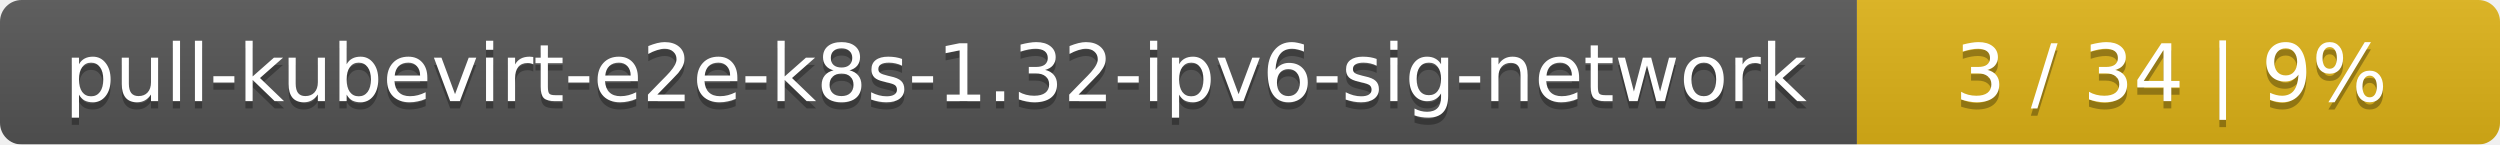
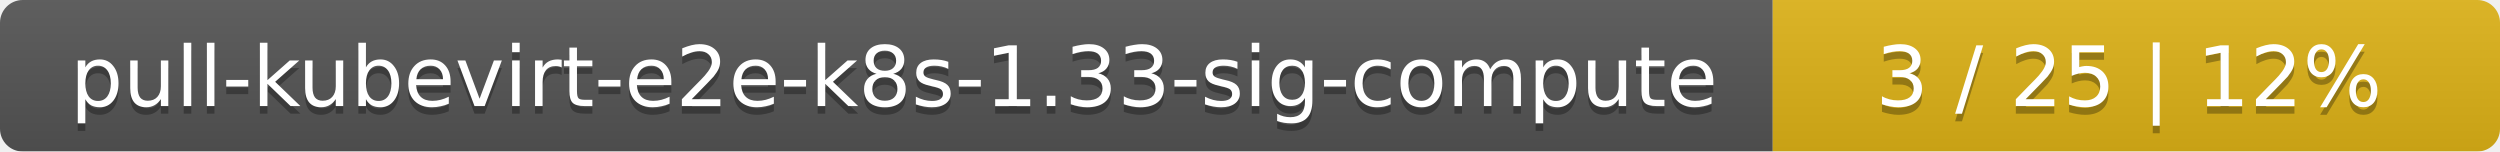
- <svg xmlns="http://www.w3.org/2000/svg" width="346" height="20">
+ <svg xmlns="http://www.w3.org/2000/svg" width="330" height="20">
  <linearGradient id="smooth" x2="0" y2="100%">
    <stop offset="0" stop-color="#bbb" stop-opacity=".1" />
    <stop offset="1" stop-opacity=".1" />
  </linearGradient>
  <mask id="round">
-     <rect width="346" height="20" rx="3" fill="#fff" />
+     <rect width="330" height="20" rx="3" fill="#fff" />
  </mask>
  <g mask="url(#round)">
-     <rect width="257" height="20" fill="#555" />
-     <rect x="257" width="89" height="20" fill="#dfb317" />
-     <rect width="346" height="20" fill="url(#smooth)" />
+     <rect width="234" height="20" fill="#555" />
+     <rect x="234" width="96" height="20" fill="#dfb317" />
+     <rect width="330" height="20" fill="url(#smooth)" />
  </g>
  <g fill="#fff" text-anchor="middle" font-family="DejaVu Sans,Verdana,Geneva,sans-serif" font-size="11">
-     <text x="129.5" y="15" fill="#010101" fill-opacity=".3">pull-kubevirt-e2e-k8s-1.32-ipv6-sig-network</text>
-     <text x="129.5" y="14">pull-kubevirt-e2e-k8s-1.32-ipv6-sig-network</text>
-     <text x="300.5" y="15" fill="#010101" fill-opacity=".3">3 / 34    |    9%</text>
-     <text x="300.5" y="14">3 / 34    |    9%</text>
+     <text x="118" y="15" fill="#010101" fill-opacity=".3">pull-kubevirt-e2e-k8s-1.33-sig-compute</text>
+     <text x="118" y="14">pull-kubevirt-e2e-k8s-1.33-sig-compute</text>
+     <text x="281" y="15" fill="#010101" fill-opacity=".3">3 / 25    |    12%</text>
+     <text x="281" y="14">3 / 25    |    12%</text>
  </g>
</svg>
